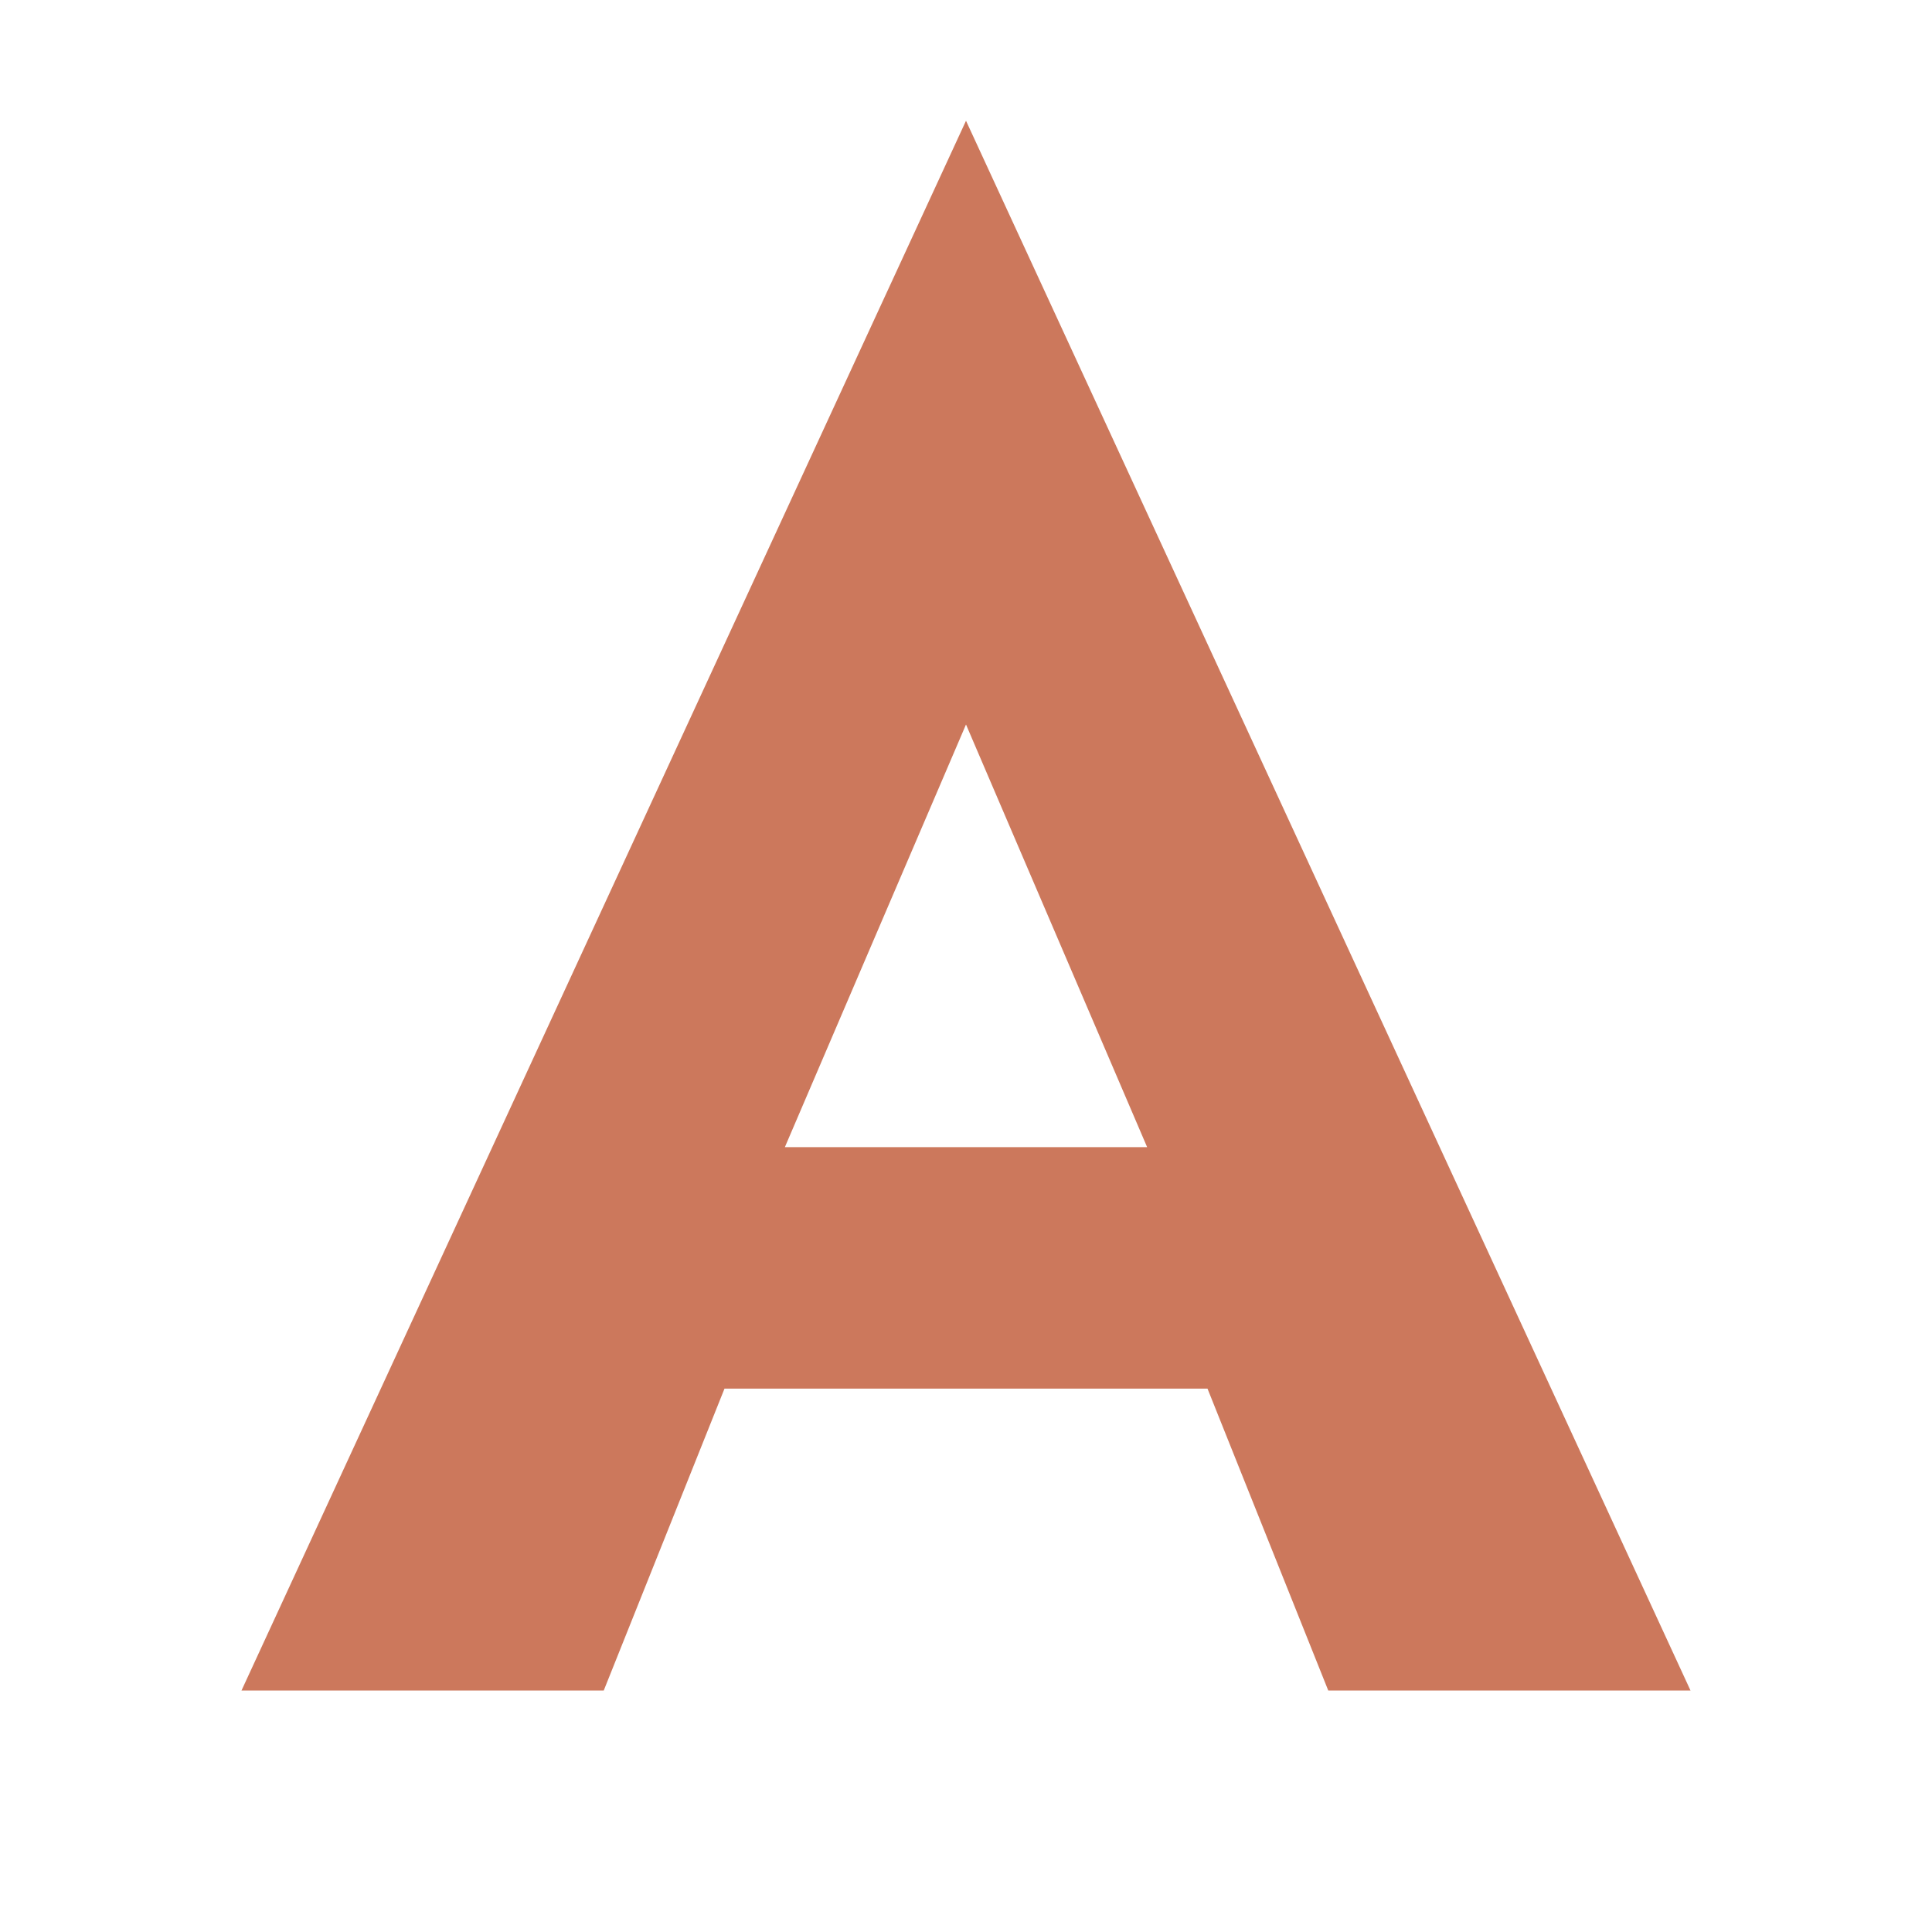
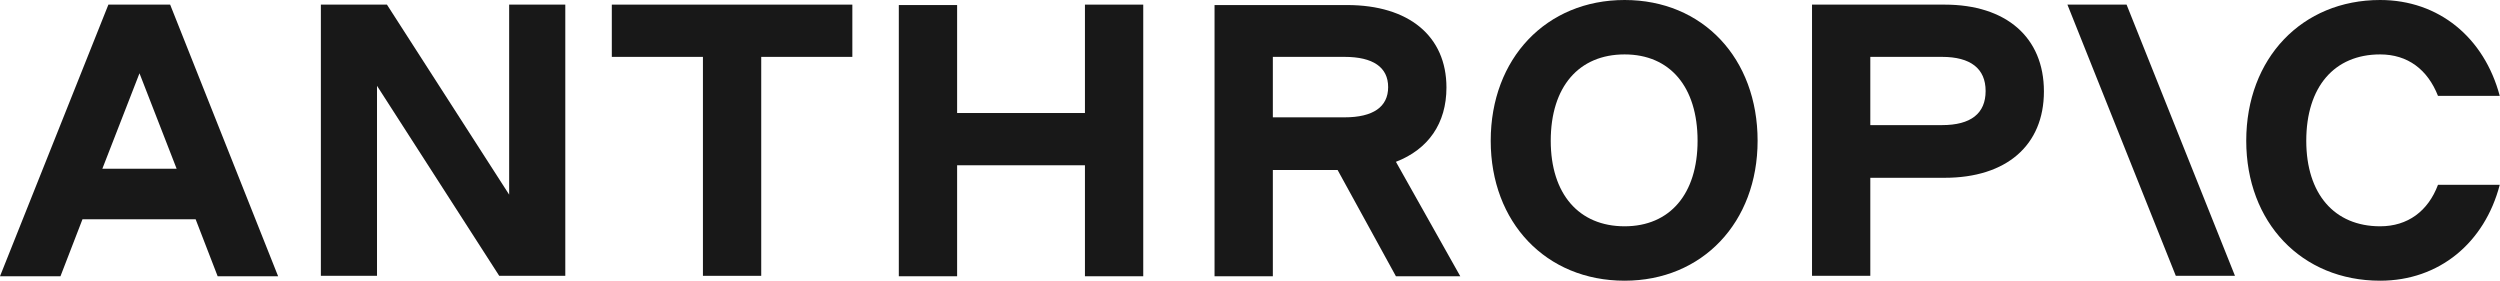
- <svg xmlns="http://www.w3.org/2000/svg" viewBox="0 0 32 32" fill="#CC785C">
-   <path d="M16 2L4 28h6l2-5h8l2 5h6L16 2zm0 10l3 7h-6l3-7z" />
+ <svg xmlns="http://www.w3.org/2000/svg" version="1.1" id="Layer_1" x="0px" y="0px" viewBox="0 0 578.9 65" style="enable-background:new 0 0 578.9 65;" xml:space="preserve">
+   <style type="text/css">
+   .st0{fill:#181818;}
+  </style>
+   <g>
+     <g transform="matrix(1,0,0,1,0,0)">
+       <g transform="matrix(1,0,0,1,18.3,0.27)">
+         <g transform="matrix(1,0,0,1,0,0)">
+           <path class="st0" d="M99.6,44.8l-28.3-44H56v62.8h13v-44l28.3,44h15.3V0.8h-13V44.8L99.6,44.8z">
+      </path>
+         </g>
+       </g>
+     </g>
+     <g transform="matrix(1,0,0,1,0,0)">
+       <g transform="matrix(1,0,0,1,34.87,0.27)">
+         <g transform="matrix(1,0,0,1,0,0)">
+           <path class="st0" d="M106.8,12.9h21.1v50.7h13.5V12.9h21.1V0.8h-55.7V12.9L106.8,12.9z">
+      </path>
+         </g>
+       </g>
+     </g>
+     <g transform="matrix(1,0,0,1,0,0)">
+       <g transform="matrix(1,0,0,1,51.23,0.27)">
+         <g transform="matrix(1,0,0,1,0,0)">
+           <path class="st0" d="M200,25.9h-29.6v-25h-13.5v62.8h13.5V38H200v25.7h13.5V0.8H200V25.9L200,25.9z">
+      </path>
+         </g>
+       </g>
+     </g>
+     <g transform="matrix(1,0,0,1,0,0)">
+       <g transform="matrix(1,0,0,1,69.24,0.27)">
+         <g transform="matrix(1,0,0,1,0,0)">
+           <path class="st0" d="M225.5,12.9h16.6c6.6,0,10.1,2.4,10.1,7c0,4.6-3.5,7-10.1,7h-16.6V12.9L225.5,12.9z M265.7,20      c0-11.9-8.7-19.1-23-19.1H212v62.8h13.5V39.1h15L254,63.7h14.9L254,37.2C261.5,34.3,265.7,28.3,265.7,20L265.7,20z">
+      </path>
+         </g>
+       </g>
+     </g>
+     <g transform="matrix(1,0,0,1,0,0)">
+       <g transform="matrix(1,0,0,1,84.99,0)">
+         <g transform="matrix(1,0,0,1,0,0)">
+           <path class="st0" d="M291.2,52.4c-10.6,0-17.1-7.5-17.1-19.8c0-12.5,6.5-20,17.1-20c10.5,0,16.9,7.5,16.9,20      C308.1,44.9,301.7,52.4,291.2,52.4L291.2,52.4z M291.2,0c-18.1,0-31,13.5-31,32.6c0,18.9,12.8,32.4,31,32.4      c18,0,30.8-13.5,30.8-32.4C322,13.5,309.3,0,291.2,0L291.2,0z">
+      </path>
+         </g>
+       </g>
+     </g>
+     <g transform="matrix(1,0,0,1,0,0)">
+       <g transform="matrix(1,0,0,1,103.29,0.27)">
+         <g transform="matrix(1,0,0,1,0,0)">
+           <path class="st0" d="M346.4,28.7h-16.6V12.9h16.6c6.6,0,10.1,2.7,10.1,7.9S353.1,28.7,346.4,28.7L346.4,28.7z M347,0.8h-30.7      v62.8h13.5V40.9H347c14.3,0,23-7.5,23-20C370,8.4,361.3,0.8,347,0.8L347,0.8z">
+      </path>
+         </g>
+       </g>
+     </g>
+     <g transform="matrix(1,0,0,1,0,0)">
+       <g transform="matrix(1,0,0,1,128.04,0)">
+         <g transform="matrix(1,0,0,1,0,0)">
+           <path class="st0" d="M436.5,42.8c-2.3,6.1-7,9.6-13.4,9.6c-10.6,0-17.1-7.5-17.1-19.8c0-12.5,6.5-20,17.1-20      c6.4,0,11,3.5,13.4,9.6h14.3C447.2,8.7,436.7,0,423.1,0c-18.1,0-31,13.5-31,32.6c0,18.9,12.8,32.4,31,32.4      c13.7,0,24.2-8.8,27.7-22.2H436.5L436.5,42.8z">
+      </path>
+         </g>
+       </g>
+     </g>
+     <g transform="matrix(1,0,0,1,0,0)">
+       <g transform="matrix(1,0,0,1,117.83,0.27)">
+         <g transform="matrix(1,0,0,1,0,0)">
+           <path class="st0" d="M360.9,0.8l25.1,62.8h13.7L374.6,0.8H360.9L360.9,0.8z">
+      </path>
+         </g>
+       </g>
+     </g>
+     <g transform="matrix(1,0,0,1,0,0)">
+       <g transform="matrix(1,0,0,1,0,0.27)">
+         <g transform="matrix(1,0,0,1,0,0)">
+           <path class="st0" d="M23.7,38.8l8.6-22.1l8.6,22.1H23.7L23.7,38.8z M25.1,0.8L0,63.7h14l5.1-13.2h26.2l5.1,13.2h14L39.4,0.8      H25.1L25.1,0.8z">
+      </path>
+         </g>
+       </g>
+     </g>
+   </g>
</svg>
